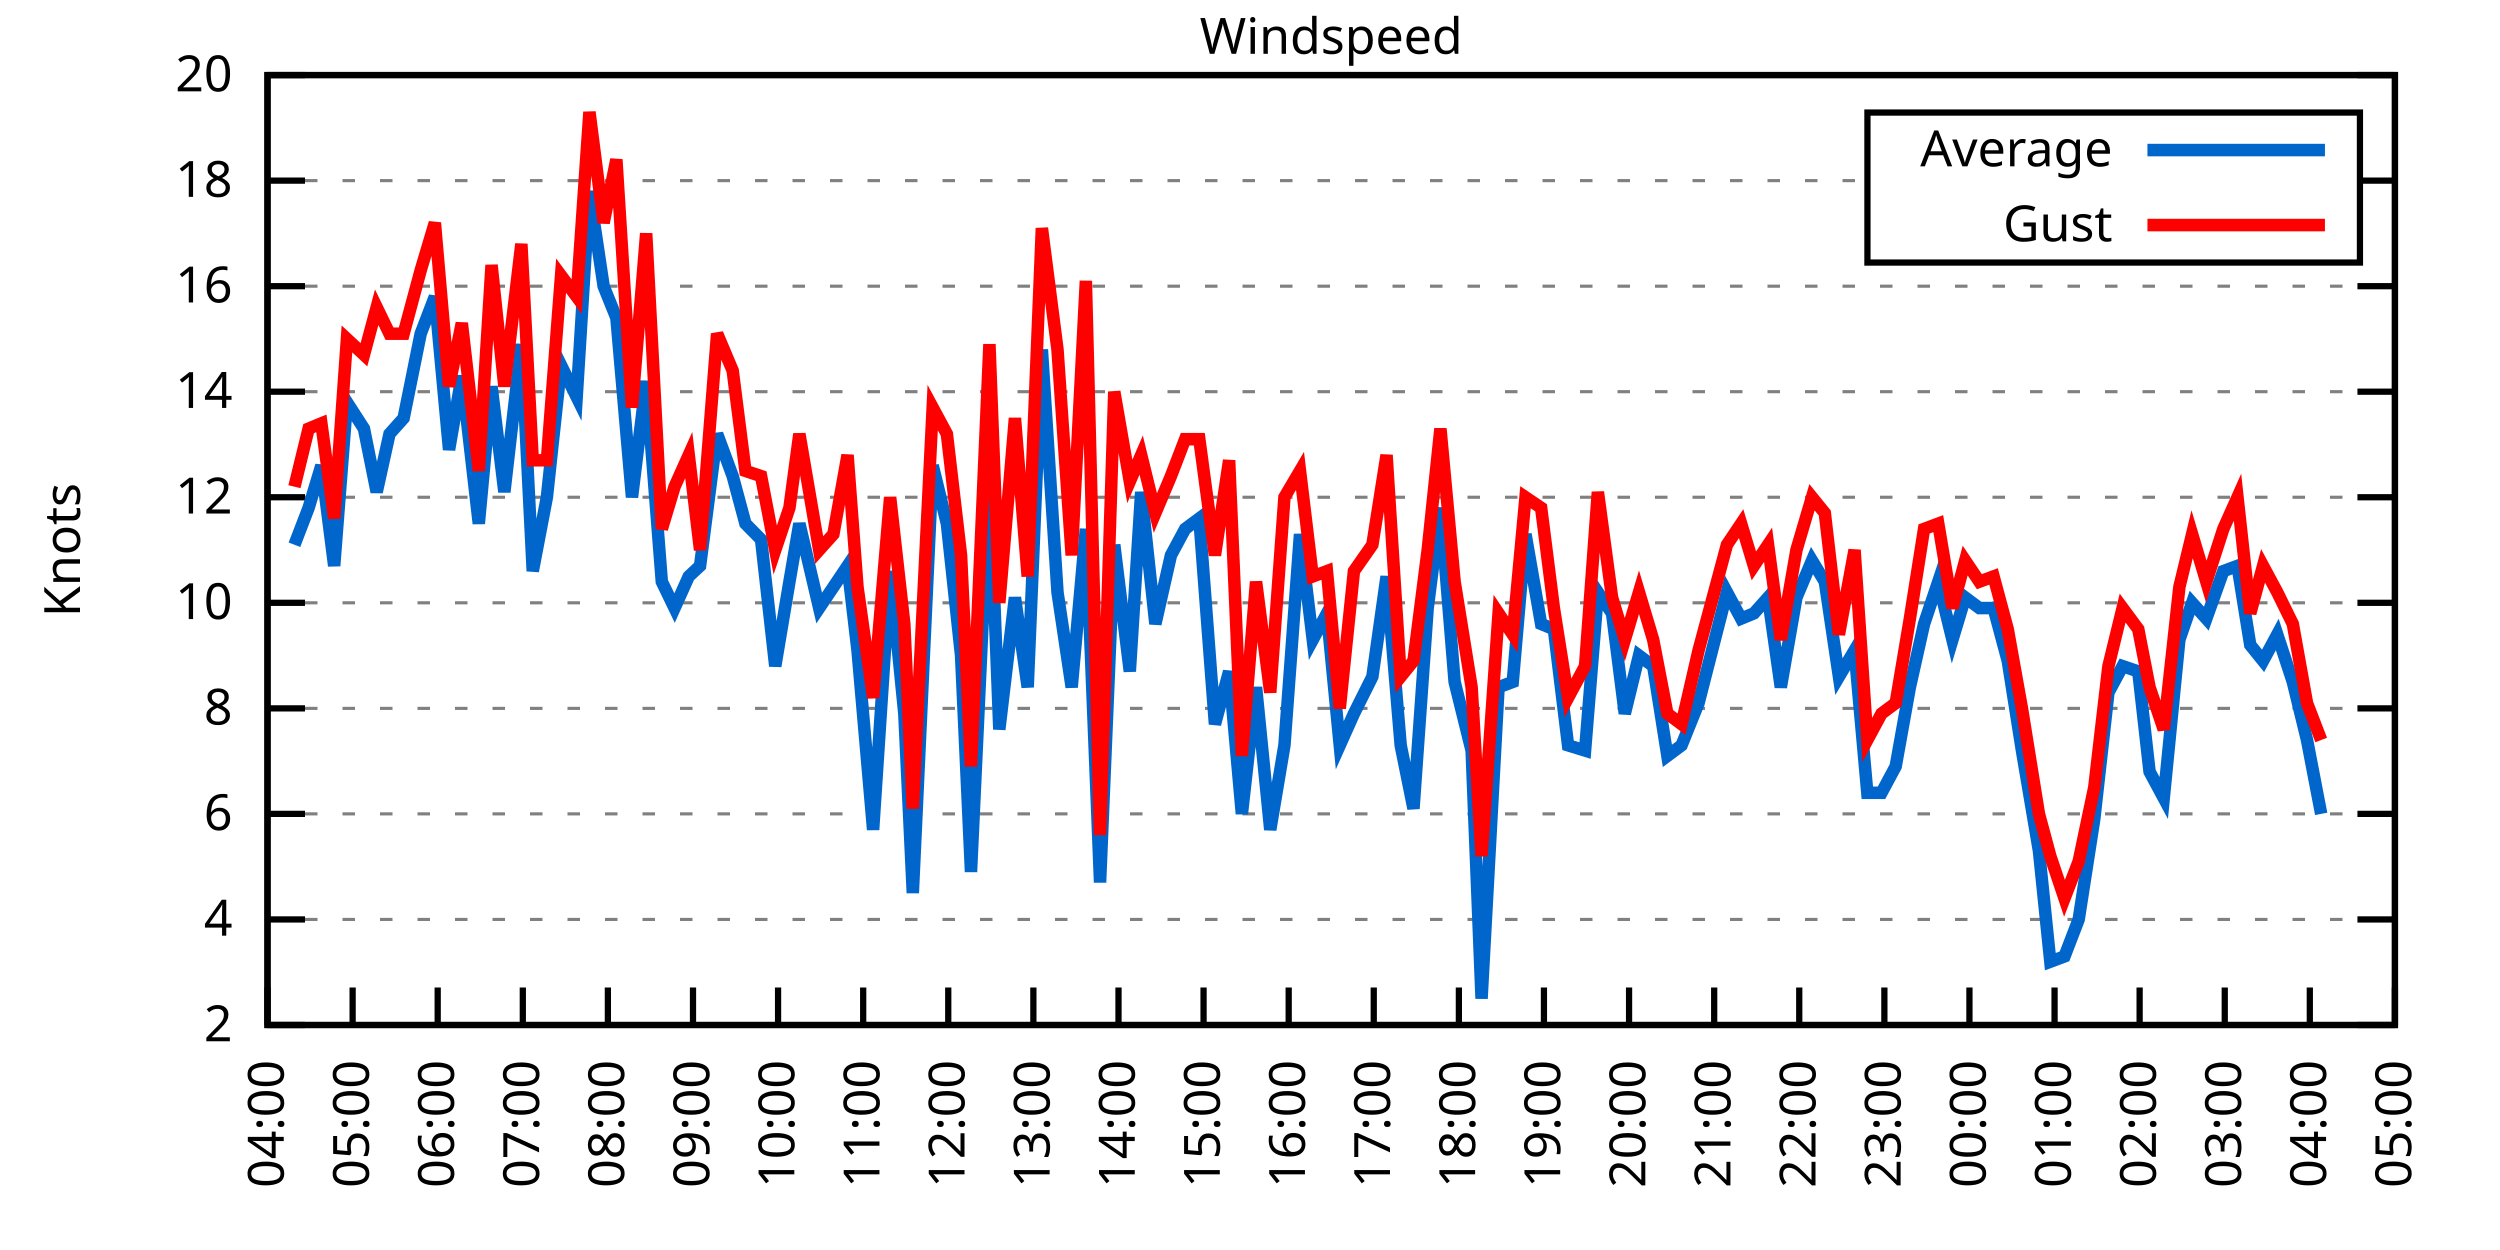
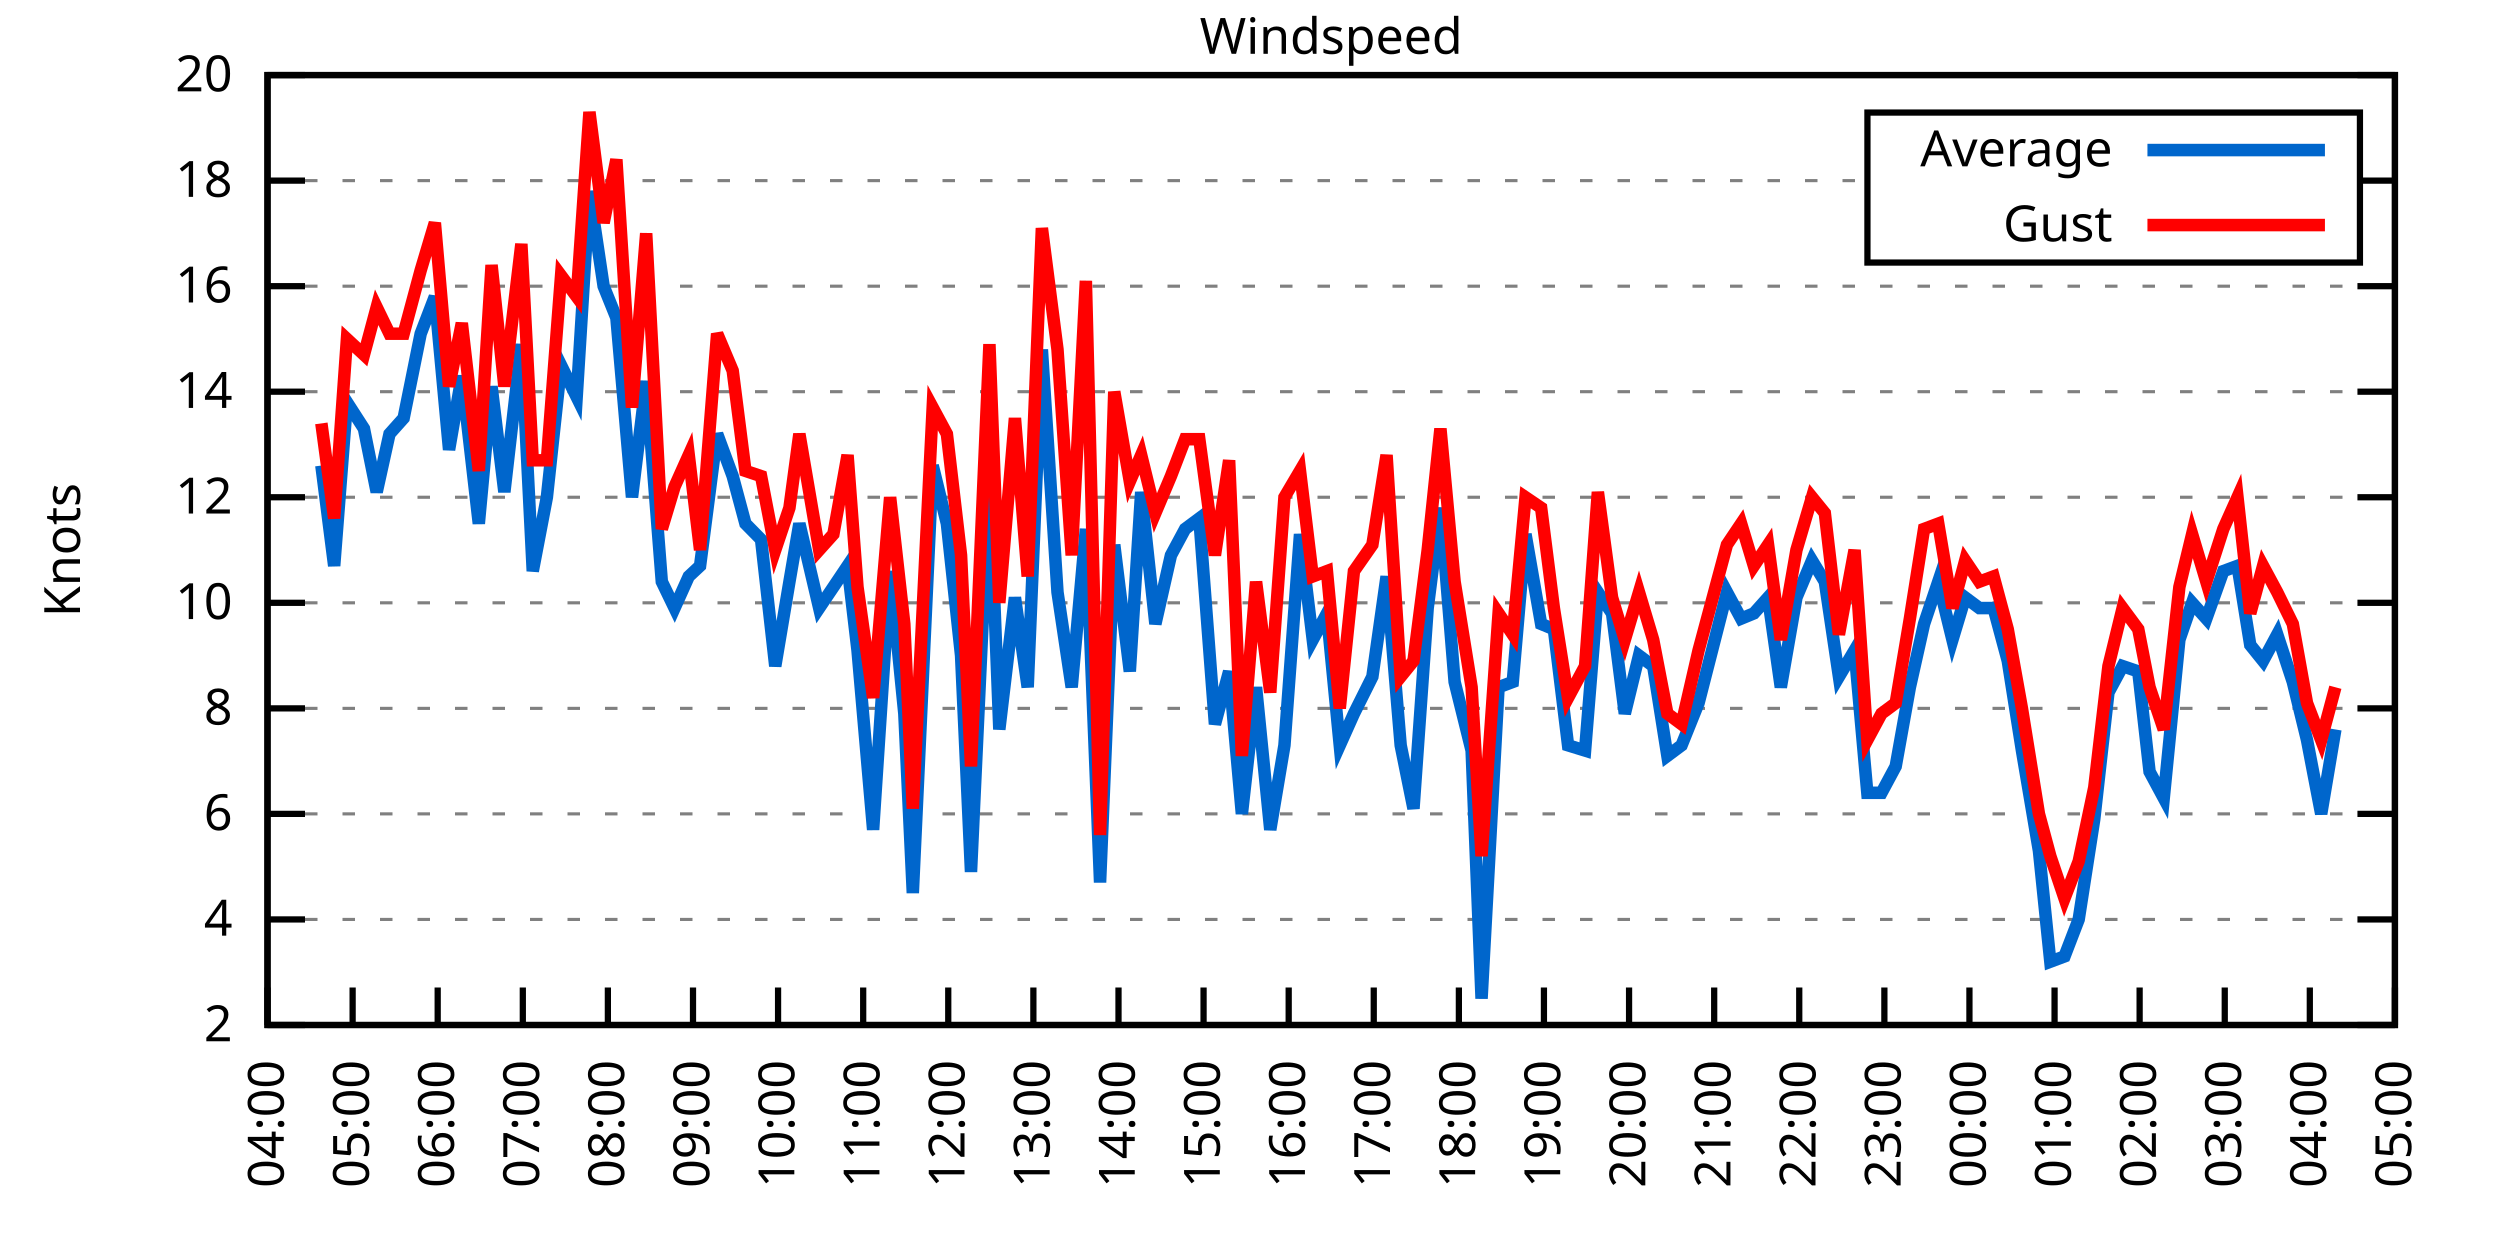
<svg xmlns="http://www.w3.org/2000/svg" xmlns:xlink="http://www.w3.org/1999/xlink" width="400" height="200" viewBox="0 0 400 200">
  <g id="gnuplot_canvas">
    <rect x="0" y="0" width="400" height="200" fill="none" />
    <defs>
      <circle id="gpDot" r="0.5" stroke-width="0.5" stroke="currentColor" />
      <path id="gpPt0" stroke-width="0.333" stroke="currentColor" d="M-1,0 h2 M0,-1 v2" />
      <path id="gpPt1" stroke-width="0.333" stroke="currentColor" d="M-1,-1 L1,1 M1,-1 L-1,1" />
      <path id="gpPt2" stroke-width="0.333" stroke="currentColor" d="M-1,0 L1,0 M0,-1 L0,1 M-1,-1 L1,1 M-1,1 L1,-1" />
      <rect id="gpPt3" stroke-width="0.333" stroke="currentColor" x="-1" y="-1" width="2" height="2" />
      <rect id="gpPt4" stroke-width="0.333" stroke="currentColor" fill="currentColor" x="-1" y="-1" width="2" height="2" />
      <circle id="gpPt5" stroke-width="0.333" stroke="currentColor" cx="0" cy="0" r="1" />
      <use xlink:href="#gpPt5" id="gpPt6" fill="currentColor" stroke="none" />
      <path id="gpPt7" stroke-width="0.333" stroke="currentColor" d="M0,-1.33 L-1.33,0.67 L1.33,0.67 z" />
      <use xlink:href="#gpPt7" id="gpPt8" fill="currentColor" stroke="none" />
      <use xlink:href="#gpPt7" id="gpPt9" stroke="currentColor" transform="rotate(180)" />
      <use xlink:href="#gpPt9" id="gpPt10" fill="currentColor" stroke="none" />
      <use xlink:href="#gpPt3" id="gpPt11" stroke="currentColor" transform="rotate(45)" />
      <use xlink:href="#gpPt11" id="gpPt12" fill="currentColor" stroke="none" />
      <path id="gpPt13" stroke-width="0.333" stroke="currentColor" d="M0,1.330 L1.265,0.411 L0.782,-1.067 L-0.782,-1.076 L-1.265,0.411 z" />
      <use xlink:href="#gpPt13" id="gpPt14" fill="currentColor" stroke="none" />
      <filter id="textbox" filterUnits="objectBoundingBox" x="0" y="0" height="1" width="1">
        <feFlood flood-color="white" flood-opacity="1" result="bgnd" />
        <feComposite in="SourceGraphic" in2="bgnd" operator="atop" />
      </filter>
      <filter id="greybox" filterUnits="objectBoundingBox" x="0" y="0" height="1" width="1">
        <feFlood flood-color="lightgrey" flood-opacity="1" result="grey" />
        <feComposite in="SourceGraphic" in2="grey" operator="atop" />
      </filter>
    </defs>
    <g fill="none" color="white" stroke="currentColor" stroke-width="1.00" stroke-linecap="butt" stroke-linejoin="miter">
</g>
    <g fill="none" color="black" stroke="currentColor" stroke-width="1.00" stroke-linecap="butt" stroke-linejoin="miter">
      <g stroke="none" shape-rendering="crispEdges">
        <polygon fill="rgb(255, 255, 255)" points="42.80,164.00 383.18,164.00 383.18,12.02 42.80,12.02 " />
      </g>
    </g>
    <g fill="none" color="black" stroke="currentColor" stroke-width="1.00" stroke-linecap="butt" stroke-linejoin="miter">
</g>
    <g fill="none" color="black" stroke="black" stroke-width="0.50" stroke-linecap="butt" stroke-linejoin="miter">
</g>
    <g fill="none" color="gray" stroke="currentColor" stroke-width="0.50" stroke-linecap="butt" stroke-linejoin="miter">
      <path stroke="gray" stroke-dasharray="2,4" class="gridline" d="M42.80,164.00 L383.19,164.00  " />
    </g>
    <g fill="none" color="gray" stroke="gray" stroke-width="1.00" stroke-linecap="butt" stroke-linejoin="miter">
</g>
    <g fill="none" color="black" stroke="currentColor" stroke-width="1.00" stroke-linecap="butt" stroke-linejoin="miter">
      <path stroke="black" d="M42.80,164.00 L48.80,164.00 M383.19,164.00 L377.19,164.00  " />
      <g transform="translate(37.20,166.60)" stroke="none" fill="black" font-family="Sans" font-size="8.00" text-anchor="end">
        <text>
          <tspan font-family="Sans"> 2</tspan>
        </text>
      </g>
    </g>
    <g fill="none" color="black" stroke="currentColor" stroke-width="1.00" stroke-linecap="butt" stroke-linejoin="miter">
</g>
    <g fill="none" color="black" stroke="black" stroke-width="0.50" stroke-linecap="butt" stroke-linejoin="miter">
</g>
    <g fill="none" color="gray" stroke="currentColor" stroke-width="0.50" stroke-linecap="butt" stroke-linejoin="miter">
      <path stroke="gray" stroke-dasharray="2,4" class="gridline" d="M42.80,147.11 L383.19,147.11  " />
    </g>
    <g fill="none" color="gray" stroke="gray" stroke-width="1.00" stroke-linecap="butt" stroke-linejoin="miter">
</g>
    <g fill="none" color="black" stroke="currentColor" stroke-width="1.00" stroke-linecap="butt" stroke-linejoin="miter">
      <path stroke="black" d="M42.80,147.11 L48.80,147.11 M383.19,147.11 L377.19,147.11  " />
      <g transform="translate(37.20,149.71)" stroke="none" fill="black" font-family="Sans" font-size="8.00" text-anchor="end">
        <text>
          <tspan font-family="Sans"> 4</tspan>
        </text>
      </g>
    </g>
    <g fill="none" color="black" stroke="currentColor" stroke-width="1.00" stroke-linecap="butt" stroke-linejoin="miter">
</g>
    <g fill="none" color="black" stroke="black" stroke-width="0.50" stroke-linecap="butt" stroke-linejoin="miter">
</g>
    <g fill="none" color="gray" stroke="currentColor" stroke-width="0.50" stroke-linecap="butt" stroke-linejoin="miter">
      <path stroke="gray" stroke-dasharray="2,4" class="gridline" d="M42.80,130.22 L383.19,130.22  " />
    </g>
    <g fill="none" color="gray" stroke="gray" stroke-width="1.00" stroke-linecap="butt" stroke-linejoin="miter">
</g>
    <g fill="none" color="black" stroke="currentColor" stroke-width="1.00" stroke-linecap="butt" stroke-linejoin="miter">
      <path stroke="black" d="M42.80,130.22 L48.80,130.22 M383.19,130.22 L377.19,130.22  " />
      <g transform="translate(37.20,132.82)" stroke="none" fill="black" font-family="Sans" font-size="8.00" text-anchor="end">
        <text>
          <tspan font-family="Sans"> 6</tspan>
        </text>
      </g>
    </g>
    <g fill="none" color="black" stroke="currentColor" stroke-width="1.00" stroke-linecap="butt" stroke-linejoin="miter">
</g>
    <g fill="none" color="black" stroke="black" stroke-width="0.50" stroke-linecap="butt" stroke-linejoin="miter">
</g>
    <g fill="none" color="gray" stroke="currentColor" stroke-width="0.50" stroke-linecap="butt" stroke-linejoin="miter">
      <path stroke="gray" stroke-dasharray="2,4" class="gridline" d="M42.80,113.34 L383.19,113.34  " />
    </g>
    <g fill="none" color="gray" stroke="gray" stroke-width="1.00" stroke-linecap="butt" stroke-linejoin="miter">
</g>
    <g fill="none" color="black" stroke="currentColor" stroke-width="1.00" stroke-linecap="butt" stroke-linejoin="miter">
      <path stroke="black" d="M42.80,113.34 L48.80,113.34 M383.19,113.34 L377.19,113.34  " />
      <g transform="translate(37.20,115.94)" stroke="none" fill="black" font-family="Sans" font-size="8.00" text-anchor="end">
        <text>
          <tspan font-family="Sans"> 8</tspan>
        </text>
      </g>
    </g>
    <g fill="none" color="black" stroke="currentColor" stroke-width="1.00" stroke-linecap="butt" stroke-linejoin="miter">
</g>
    <g fill="none" color="black" stroke="black" stroke-width="0.50" stroke-linecap="butt" stroke-linejoin="miter">
</g>
    <g fill="none" color="gray" stroke="currentColor" stroke-width="0.50" stroke-linecap="butt" stroke-linejoin="miter">
      <path stroke="gray" stroke-dasharray="2,4" class="gridline" d="M42.80,96.45 L383.19,96.45  " />
    </g>
    <g fill="none" color="gray" stroke="gray" stroke-width="1.00" stroke-linecap="butt" stroke-linejoin="miter">
</g>
    <g fill="none" color="black" stroke="currentColor" stroke-width="1.00" stroke-linecap="butt" stroke-linejoin="miter">
      <path stroke="black" d="M42.80,96.45 L48.80,96.45 M383.19,96.45 L377.19,96.45  " />
      <g transform="translate(37.20,99.05)" stroke="none" fill="black" font-family="Sans" font-size="8.00" text-anchor="end">
        <text>
          <tspan font-family="Sans"> 10</tspan>
        </text>
      </g>
    </g>
    <g fill="none" color="black" stroke="currentColor" stroke-width="1.00" stroke-linecap="butt" stroke-linejoin="miter">
</g>
    <g fill="none" color="black" stroke="black" stroke-width="0.50" stroke-linecap="butt" stroke-linejoin="miter">
</g>
    <g fill="none" color="gray" stroke="currentColor" stroke-width="0.50" stroke-linecap="butt" stroke-linejoin="miter">
      <path stroke="gray" stroke-dasharray="2,4" class="gridline" d="M42.80,79.56 L383.19,79.56  " />
    </g>
    <g fill="none" color="gray" stroke="gray" stroke-width="1.00" stroke-linecap="butt" stroke-linejoin="miter">
</g>
    <g fill="none" color="black" stroke="currentColor" stroke-width="1.00" stroke-linecap="butt" stroke-linejoin="miter">
      <path stroke="black" d="M42.80,79.56 L48.80,79.56 M383.19,79.56 L377.19,79.56  " />
      <g transform="translate(37.20,82.16)" stroke="none" fill="black" font-family="Sans" font-size="8.00" text-anchor="end">
        <text>
          <tspan font-family="Sans"> 12</tspan>
        </text>
      </g>
    </g>
    <g fill="none" color="black" stroke="currentColor" stroke-width="1.00" stroke-linecap="butt" stroke-linejoin="miter">
</g>
    <g fill="none" color="black" stroke="black" stroke-width="0.50" stroke-linecap="butt" stroke-linejoin="miter">
</g>
    <g fill="none" color="gray" stroke="currentColor" stroke-width="0.50" stroke-linecap="butt" stroke-linejoin="miter">
      <path stroke="gray" stroke-dasharray="2,4" class="gridline" d="M42.80,62.67 L383.19,62.67  " />
    </g>
    <g fill="none" color="gray" stroke="gray" stroke-width="1.00" stroke-linecap="butt" stroke-linejoin="miter">
</g>
    <g fill="none" color="black" stroke="currentColor" stroke-width="1.00" stroke-linecap="butt" stroke-linejoin="miter">
      <path stroke="black" d="M42.80,62.67 L48.80,62.67 M383.19,62.67 L377.19,62.67  " />
      <g transform="translate(37.20,65.27)" stroke="none" fill="black" font-family="Sans" font-size="8.00" text-anchor="end">
        <text>
          <tspan font-family="Sans"> 14</tspan>
        </text>
      </g>
    </g>
    <g fill="none" color="black" stroke="currentColor" stroke-width="1.00" stroke-linecap="butt" stroke-linejoin="miter">
</g>
    <g fill="none" color="black" stroke="black" stroke-width="0.50" stroke-linecap="butt" stroke-linejoin="miter">
</g>
    <g fill="none" color="gray" stroke="currentColor" stroke-width="0.50" stroke-linecap="butt" stroke-linejoin="miter">
      <path stroke="gray" stroke-dasharray="2,4" class="gridline" d="M42.80,45.79 L383.19,45.79  " />
    </g>
    <g fill="none" color="gray" stroke="gray" stroke-width="1.00" stroke-linecap="butt" stroke-linejoin="miter">
</g>
    <g fill="none" color="black" stroke="currentColor" stroke-width="1.00" stroke-linecap="butt" stroke-linejoin="miter">
      <path stroke="black" d="M42.80,45.79 L48.80,45.79 M383.19,45.79 L377.19,45.79  " />
      <g transform="translate(37.20,48.39)" stroke="none" fill="black" font-family="Sans" font-size="8.00" text-anchor="end">
        <text>
          <tspan font-family="Sans"> 16</tspan>
        </text>
      </g>
    </g>
    <g fill="none" color="black" stroke="currentColor" stroke-width="1.00" stroke-linecap="butt" stroke-linejoin="miter">
</g>
    <g fill="none" color="black" stroke="black" stroke-width="0.50" stroke-linecap="butt" stroke-linejoin="miter">
</g>
    <g fill="none" color="gray" stroke="currentColor" stroke-width="0.50" stroke-linecap="butt" stroke-linejoin="miter">
      <path stroke="gray" stroke-dasharray="2,4" class="gridline" d="M42.80,28.90 L298.79,28.90 M377.59,28.90 L383.19,28.90  " />
    </g>
    <g fill="none" color="gray" stroke="gray" stroke-width="1.00" stroke-linecap="butt" stroke-linejoin="miter">
</g>
    <g fill="none" color="black" stroke="currentColor" stroke-width="1.00" stroke-linecap="butt" stroke-linejoin="miter">
      <path stroke="black" d="M42.80,28.90 L48.80,28.90 M383.19,28.90 L377.19,28.90  " />
      <g transform="translate(37.20,31.50)" stroke="none" fill="black" font-family="Sans" font-size="8.00" text-anchor="end">
        <text>
          <tspan font-family="Sans"> 18</tspan>
        </text>
      </g>
    </g>
    <g fill="none" color="black" stroke="currentColor" stroke-width="1.00" stroke-linecap="butt" stroke-linejoin="miter">
</g>
    <g fill="none" color="black" stroke="black" stroke-width="0.50" stroke-linecap="butt" stroke-linejoin="miter">
</g>
    <g fill="none" color="gray" stroke="currentColor" stroke-width="0.50" stroke-linecap="butt" stroke-linejoin="miter">
      <path stroke="gray" stroke-dasharray="2,4" class="gridline" d="M42.80,12.01 L383.19,12.01  " />
    </g>
    <g fill="none" color="gray" stroke="gray" stroke-width="1.00" stroke-linecap="butt" stroke-linejoin="miter">
</g>
    <g fill="none" color="black" stroke="currentColor" stroke-width="1.00" stroke-linecap="butt" stroke-linejoin="miter">
      <path stroke="black" d="M42.80,12.01 L48.80,12.01 M383.19,12.01 L377.19,12.01  " />
      <g transform="translate(37.20,14.61)" stroke="none" fill="black" font-family="Sans" font-size="8.00" text-anchor="end">
        <text>
          <tspan font-family="Sans"> 20</tspan>
        </text>
      </g>
    </g>
    <g fill="none" color="black" stroke="currentColor" stroke-width="1.00" stroke-linecap="butt" stroke-linejoin="miter">
      <path stroke="black" d="M42.80,164.00 L42.80,158.00  " />
      <g transform="translate(45.40,169.60) rotate(270.00)" stroke="none" fill="black" font-family="Sans" font-size="8.00" text-anchor="end">
        <text>
          <tspan font-family="Sans">04:00</tspan>
        </text>
      </g>
    </g>
    <g fill="none" color="black" stroke="currentColor" stroke-width="1.00" stroke-linecap="butt" stroke-linejoin="miter">
      <path stroke="black" d="M56.42,164.00 L56.42,158.00  " />
      <g transform="translate(59.02,169.60) rotate(270.00)" stroke="none" fill="black" font-family="Sans" font-size="8.00" text-anchor="end">
        <text>
          <tspan font-family="Sans">05:00</tspan>
        </text>
      </g>
    </g>
    <g fill="none" color="black" stroke="currentColor" stroke-width="1.00" stroke-linecap="butt" stroke-linejoin="miter">
      <path stroke="black" d="M70.03,164.00 L70.03,158.00  " />
      <g transform="translate(72.63,169.60) rotate(270.00)" stroke="none" fill="black" font-family="Sans" font-size="8.00" text-anchor="end">
        <text>
          <tspan font-family="Sans">06:00</tspan>
        </text>
      </g>
    </g>
    <g fill="none" color="black" stroke="currentColor" stroke-width="1.00" stroke-linecap="butt" stroke-linejoin="miter">
      <path stroke="black" d="M83.65,164.00 L83.65,158.00  " />
      <g transform="translate(86.25,169.60) rotate(270.00)" stroke="none" fill="black" font-family="Sans" font-size="8.00" text-anchor="end">
        <text>
          <tspan font-family="Sans">07:00</tspan>
        </text>
      </g>
    </g>
    <g fill="none" color="black" stroke="currentColor" stroke-width="1.00" stroke-linecap="butt" stroke-linejoin="miter">
      <path stroke="black" d="M97.26,164.00 L97.26,158.00  " />
      <g transform="translate(99.86,169.60) rotate(270.00)" stroke="none" fill="black" font-family="Sans" font-size="8.00" text-anchor="end">
        <text>
          <tspan font-family="Sans">08:00</tspan>
        </text>
      </g>
    </g>
    <g fill="none" color="black" stroke="currentColor" stroke-width="1.00" stroke-linecap="butt" stroke-linejoin="miter">
      <path stroke="black" d="M110.88,164.00 L110.88,158.00  " />
      <g transform="translate(113.48,169.60) rotate(270.00)" stroke="none" fill="black" font-family="Sans" font-size="8.00" text-anchor="end">
        <text>
          <tspan font-family="Sans">09:00</tspan>
        </text>
      </g>
    </g>
    <g fill="none" color="black" stroke="currentColor" stroke-width="1.00" stroke-linecap="butt" stroke-linejoin="miter">
      <path stroke="black" d="M124.49,164.00 L124.49,158.00  " />
      <g transform="translate(127.09,169.60) rotate(270.00)" stroke="none" fill="black" font-family="Sans" font-size="8.00" text-anchor="end">
        <text>
          <tspan font-family="Sans">10:00</tspan>
        </text>
      </g>
    </g>
    <g fill="none" color="black" stroke="currentColor" stroke-width="1.00" stroke-linecap="butt" stroke-linejoin="miter">
      <path stroke="black" d="M138.11,164.00 L138.11,158.00  " />
      <g transform="translate(140.71,169.60) rotate(270.00)" stroke="none" fill="black" font-family="Sans" font-size="8.00" text-anchor="end">
        <text>
          <tspan font-family="Sans">11:00</tspan>
        </text>
      </g>
    </g>
    <g fill="none" color="black" stroke="currentColor" stroke-width="1.00" stroke-linecap="butt" stroke-linejoin="miter">
      <path stroke="black" d="M151.72,164.00 L151.72,158.00  " />
      <g transform="translate(154.32,169.60) rotate(270.00)" stroke="none" fill="black" font-family="Sans" font-size="8.00" text-anchor="end">
        <text>
          <tspan font-family="Sans">12:00</tspan>
        </text>
      </g>
    </g>
    <g fill="none" color="black" stroke="currentColor" stroke-width="1.00" stroke-linecap="butt" stroke-linejoin="miter">
      <path stroke="black" d="M165.34,164.00 L165.34,158.00  " />
      <g transform="translate(167.94,169.60) rotate(270.00)" stroke="none" fill="black" font-family="Sans" font-size="8.00" text-anchor="end">
        <text>
          <tspan font-family="Sans">13:00</tspan>
        </text>
      </g>
    </g>
    <g fill="none" color="black" stroke="currentColor" stroke-width="1.00" stroke-linecap="butt" stroke-linejoin="miter">
      <path stroke="black" d="M178.96,164.00 L178.96,158.00  " />
      <g transform="translate(181.56,169.60) rotate(270.00)" stroke="none" fill="black" font-family="Sans" font-size="8.00" text-anchor="end">
        <text>
          <tspan font-family="Sans">14:00</tspan>
        </text>
      </g>
    </g>
    <g fill="none" color="black" stroke="currentColor" stroke-width="1.00" stroke-linecap="butt" stroke-linejoin="miter">
      <path stroke="black" d="M192.57,164.00 L192.57,158.00  " />
      <g transform="translate(195.17,169.60) rotate(270.00)" stroke="none" fill="black" font-family="Sans" font-size="8.00" text-anchor="end">
        <text>
          <tspan font-family="Sans">15:00</tspan>
        </text>
      </g>
    </g>
    <g fill="none" color="black" stroke="currentColor" stroke-width="1.00" stroke-linecap="butt" stroke-linejoin="miter">
      <path stroke="black" d="M206.19,164.00 L206.19,158.00  " />
      <g transform="translate(208.79,169.60) rotate(270.00)" stroke="none" fill="black" font-family="Sans" font-size="8.00" text-anchor="end">
        <text>
          <tspan font-family="Sans">16:00</tspan>
        </text>
      </g>
    </g>
    <g fill="none" color="black" stroke="currentColor" stroke-width="1.00" stroke-linecap="butt" stroke-linejoin="miter">
      <path stroke="black" d="M219.80,164.00 L219.80,158.00  " />
      <g transform="translate(222.40,169.60) rotate(270.00)" stroke="none" fill="black" font-family="Sans" font-size="8.00" text-anchor="end">
        <text>
          <tspan font-family="Sans">17:00</tspan>
        </text>
      </g>
    </g>
    <g fill="none" color="black" stroke="currentColor" stroke-width="1.00" stroke-linecap="butt" stroke-linejoin="miter">
      <path stroke="black" d="M233.42,164.00 L233.42,158.00  " />
      <g transform="translate(236.02,169.60) rotate(270.00)" stroke="none" fill="black" font-family="Sans" font-size="8.00" text-anchor="end">
        <text>
          <tspan font-family="Sans">18:00</tspan>
        </text>
      </g>
    </g>
    <g fill="none" color="black" stroke="currentColor" stroke-width="1.00" stroke-linecap="butt" stroke-linejoin="miter">
      <path stroke="black" d="M247.03,164.00 L247.03,158.00  " />
      <g transform="translate(249.63,169.60) rotate(270.00)" stroke="none" fill="black" font-family="Sans" font-size="8.00" text-anchor="end">
        <text>
          <tspan font-family="Sans">19:00</tspan>
        </text>
      </g>
    </g>
    <g fill="none" color="black" stroke="currentColor" stroke-width="1.00" stroke-linecap="butt" stroke-linejoin="miter">
      <path stroke="black" d="M260.65,164.00 L260.65,158.00  " />
      <g transform="translate(263.25,169.60) rotate(270.00)" stroke="none" fill="black" font-family="Sans" font-size="8.00" text-anchor="end">
        <text>
          <tspan font-family="Sans">20:00</tspan>
        </text>
      </g>
    </g>
    <g fill="none" color="black" stroke="currentColor" stroke-width="1.00" stroke-linecap="butt" stroke-linejoin="miter">
      <path stroke="black" d="M274.27,164.00 L274.27,158.00  " />
      <g transform="translate(276.87,169.60) rotate(270.00)" stroke="none" fill="black" font-family="Sans" font-size="8.00" text-anchor="end">
        <text>
          <tspan font-family="Sans">21:00</tspan>
        </text>
      </g>
    </g>
    <g fill="none" color="black" stroke="currentColor" stroke-width="1.00" stroke-linecap="butt" stroke-linejoin="miter">
      <path stroke="black" d="M287.88,164.00 L287.88,158.00  " />
      <g transform="translate(290.48,169.60) rotate(270.00)" stroke="none" fill="black" font-family="Sans" font-size="8.00" text-anchor="end">
        <text>
          <tspan font-family="Sans">22:00</tspan>
        </text>
      </g>
    </g>
    <g fill="none" color="black" stroke="currentColor" stroke-width="1.00" stroke-linecap="butt" stroke-linejoin="miter">
      <path stroke="black" d="M301.50,164.00 L301.50,158.00  " />
      <g transform="translate(304.10,169.60) rotate(270.00)" stroke="none" fill="black" font-family="Sans" font-size="8.00" text-anchor="end">
        <text>
          <tspan font-family="Sans">23:00</tspan>
        </text>
      </g>
    </g>
    <g fill="none" color="black" stroke="currentColor" stroke-width="1.00" stroke-linecap="butt" stroke-linejoin="miter">
      <path stroke="black" d="M315.11,164.00 L315.11,158.00  " />
      <g transform="translate(317.71,169.60) rotate(270.00)" stroke="none" fill="black" font-family="Sans" font-size="8.00" text-anchor="end">
        <text>
          <tspan font-family="Sans">00:00</tspan>
        </text>
      </g>
    </g>
    <g fill="none" color="black" stroke="currentColor" stroke-width="1.00" stroke-linecap="butt" stroke-linejoin="miter">
      <path stroke="black" d="M328.73,164.00 L328.73,158.00  " />
      <g transform="translate(331.33,169.60) rotate(270.00)" stroke="none" fill="black" font-family="Sans" font-size="8.00" text-anchor="end">
        <text>
          <tspan font-family="Sans">01:00</tspan>
        </text>
      </g>
    </g>
    <g fill="none" color="black" stroke="currentColor" stroke-width="1.00" stroke-linecap="butt" stroke-linejoin="miter">
      <path stroke="black" d="M342.34,164.00 L342.34,158.00  " />
      <g transform="translate(344.94,169.60) rotate(270.00)" stroke="none" fill="black" font-family="Sans" font-size="8.00" text-anchor="end">
        <text>
          <tspan font-family="Sans">02:00</tspan>
        </text>
      </g>
    </g>
    <g fill="none" color="black" stroke="currentColor" stroke-width="1.00" stroke-linecap="butt" stroke-linejoin="miter">
      <path stroke="black" d="M355.96,164.00 L355.96,158.00  " />
      <g transform="translate(358.56,169.60) rotate(270.00)" stroke="none" fill="black" font-family="Sans" font-size="8.00" text-anchor="end">
        <text>
          <tspan font-family="Sans">03:00</tspan>
        </text>
      </g>
    </g>
    <g fill="none" color="black" stroke="currentColor" stroke-width="1.00" stroke-linecap="butt" stroke-linejoin="miter">
      <path stroke="black" d="M369.57,164.00 L369.57,158.00  " />
      <g transform="translate(372.17,169.60) rotate(270.00)" stroke="none" fill="black" font-family="Sans" font-size="8.00" text-anchor="end">
        <text>
          <tspan font-family="Sans">04:00</tspan>
        </text>
      </g>
    </g>
    <g fill="none" color="black" stroke="currentColor" stroke-width="1.00" stroke-linecap="butt" stroke-linejoin="miter">
      <path stroke="black" d="M383.19,164.00 L383.19,158.00  " />
      <g transform="translate(385.79,169.60) rotate(270.00)" stroke="none" fill="black" font-family="Sans" font-size="8.00" text-anchor="end">
        <text>
          <tspan font-family="Sans">05:00</tspan>
        </text>
      </g>
    </g>
    <g fill="none" color="black" stroke="currentColor" stroke-width="1.00" stroke-linecap="butt" stroke-linejoin="miter">
</g>
    <g fill="none" color="black" stroke="currentColor" stroke-width="1.00" stroke-linecap="butt" stroke-linejoin="miter">
      <path stroke="black" d="M42.80,12.01 L42.80,164.00 L383.19,164.00 L383.19,12.01 L42.80,12.01 Z  " />
    </g>
    <g fill="none" color="black" stroke="currentColor" stroke-width="1.00" stroke-linecap="butt" stroke-linejoin="miter">
</g>
    <g fill="none" color="black" stroke="currentColor" stroke-width="1.00" stroke-linecap="butt" stroke-linejoin="miter">
      <path stroke="black" d="M298.79,42.01 L298.79,18.01 L377.59,18.01 L377.59,42.01 L298.79,42.01 Z  " />
    </g>
    <g id="Windspeed_plot_1">
      <g fill="none" color="white" stroke="black" stroke-width="2.00" stroke-linecap="butt" stroke-linejoin="miter">
</g>
      <g fill="none" color="black" stroke="currentColor" stroke-width="2.00" stroke-linecap="butt" stroke-linejoin="miter">
        <g transform="translate(337.99,26.61)" stroke="none" fill="black" font-family="Sans" font-size="8.00" text-anchor="end">
          <text>
            <tspan font-family="Sans">Average</tspan>
          </text>
        </g>
      </g>
      <g fill="none" color="black" stroke="currentColor" stroke-width="2.00" stroke-linecap="butt" stroke-linejoin="miter">
-         <path stroke="rgb(  0, 102, 204)" d="M343.59,24.01 L371.99,24.01 M47.11,87.16 L49.38,81.25 L51.42,74.49 L53.47,90.54 L55.51,64.36 L58.23,68.58   L60.27,78.72 L62.32,69.43 L64.58,66.90 L67.31,53.39 L69.58,47.47 L71.85,71.96 L73.89,60.14 L76.61,83.78   L78.65,61.83 L80.70,78.72 L83.42,55.07 L85.24,91.38 L87.50,79.56 L89.77,58.45 L92.27,63.52 L94.31,30.59   L96.58,45.79 L98.62,50.85 L101.12,79.56 L103.39,60.98 L105.89,93.07 L107.93,97.29 L110.20,92.23 L112.01,90.54   L114.74,69.43 L117.23,76.18 L119.27,83.78 L121.77,86.32 L124.04,106.58 L126.31,93.07 L127.90,83.78 L131.07,97.29   L133.34,93.92 L135.61,90.54 L137.20,104.05 L139.70,132.76 L142.42,91.38 L144.69,114.18 L146.05,142.89 L149.23,74.49   L151.50,83.78 L153.77,104.89 L155.36,139.51 L158.31,76.18 L159.89,116.71 L162.39,95.60 L164.43,109.96 L166.70,55.92   L169.20,94.76 L171.47,109.96 L173.74,84.63 L176.01,141.20 L178.28,87.16 L180.77,107.43 L182.59,78.72 L184.86,99.83   L187.35,88.85 L189.62,84.63 L191.89,82.94 L194.39,115.87 L196.66,107.43 L198.70,130.22 L200.97,109.96 L203.24,132.76   L205.51,119.25 L208.00,85.47 L210.04,102.36 L212.31,98.14 L214.36,119.25 L216.63,114.18 L219.58,108.27 L221.85,92.23   L224.11,119.25 L226.16,129.38 L228.43,97.29 L230.47,81.25 L232.74,109.11 L235.46,120.09 L237.05,159.78 L239.77,109.96   L242.04,109.11 L244.08,85.47 L246.58,99.83 L248.62,100.67 L250.89,119.25 L253.61,120.09 L255.66,94.76 L257.93,98.14   L259.97,114.18 L262.24,104.89 L264.51,106.58 L266.78,120.94 L269.05,119.25 L271.77,112.49 L276.31,94.76 L278.58,98.98   L280.62,98.14 L282.89,95.60 L284.93,109.96 L287.43,95.60 L289.92,89.69 L291.97,93.07 L294.23,108.27 L296.73,104.05   L298.77,126.85 L301.04,126.85 L303.31,122.62 L305.58,109.96 L307.85,99.83 L310.12,93.07 L312.39,102.36 L314.43,95.60   L316.70,97.29 L318.97,97.29 L321.24,105.74 L323.51,120.09 L326.23,136.14 L328.05,153.87 L330.32,153.02 L332.59,147.11   L335.08,131.07 L337.35,110.80 L339.62,106.58 L342.12,107.43 L343.93,123.47 L346.20,127.69 L348.70,102.36 L350.74,96.45   L353.01,98.98 L355.73,91.38 L358.00,90.54 L360.04,103.20 L362.09,105.74 L364.36,101.52 L366.85,109.11 L369.12,118.40   L371.39,130.22  " />
+         <path stroke="rgb(  0, 102, 204)" d="M343.59,24.01 L371.99,24.01 M51.42,74.49 L53.47,90.54 L55.51,64.36 L58.23,68.58 L60.27,78.72 L62.32,69.43   L64.58,66.90 L67.31,53.39 L69.58,47.47 L71.85,71.96 L73.89,60.14 L76.61,83.78 L78.65,61.83 L80.70,78.72   L83.42,55.07 L85.24,91.38 L87.50,79.56 L89.77,58.45 L92.27,63.52 L94.31,30.59 L96.58,45.79 L98.62,50.85   L101.12,79.56 L103.39,60.98 L105.89,93.07 L107.93,97.29 L110.20,92.23 L112.01,90.54 L114.74,69.43 L117.23,76.18   L119.27,83.78 L121.77,86.32 L124.04,106.58 L126.31,93.07 L127.90,83.78 L131.07,97.29 L133.34,93.92 L135.61,90.54   L137.20,104.05 L139.70,132.76 L142.42,91.38 L144.69,114.18 L146.05,142.89 L149.23,74.49 L151.50,83.78 L153.77,104.89   L155.36,139.51 L158.31,76.18 L159.89,116.71 L162.39,95.60 L164.43,109.96 L166.70,55.92 L169.20,94.76 L171.47,109.96   L173.74,84.63 L176.01,141.20 L178.28,87.16 L180.77,107.43 L182.59,78.72 L184.86,99.83 L187.35,88.85 L189.62,84.63   L191.89,82.94 L194.39,115.87 L196.66,107.43 L198.70,130.22 L200.97,109.96 L203.24,132.76 L205.51,119.25 L208.00,85.47   L210.04,102.36 L212.31,98.14 L214.36,119.25 L216.63,114.18 L219.58,108.27 L221.85,92.23 L224.11,119.25 L226.16,129.38   L228.43,97.29 L230.47,81.25 L232.74,109.11 L235.46,120.09 L237.05,159.78 L239.77,109.96 L242.04,109.11 L244.08,85.47   L246.58,99.83 L248.62,100.67 L250.89,119.25 L253.61,120.09 L255.66,94.76 L257.93,98.14 L259.97,114.18 L262.24,104.89   L264.51,106.58 L266.78,120.94 L269.05,119.25 L271.77,112.49 L276.31,94.76 L278.58,98.98 L280.62,98.14 L282.89,95.60   L284.93,109.96 L287.43,95.60 L289.92,89.69 L291.97,93.07 L294.23,108.27 L296.73,104.05 L298.77,126.85 L301.04,126.85   L303.31,122.62 L305.58,109.96 L307.85,99.83 L310.12,93.07 L312.39,102.36 L314.43,95.60 L316.70,97.29 L318.97,97.29   L321.24,105.74 L323.51,120.09 L326.23,136.14 L328.05,153.87 L330.32,153.02 L332.59,147.11 L335.08,131.07 L337.35,110.80   L339.62,106.58 L342.12,107.43 L343.93,123.47 L346.20,127.69 L348.70,102.36 L350.74,96.45 L353.01,98.98 L355.73,91.38   L358.00,90.54 L360.04,103.20 L362.09,105.74 L364.36,101.52 L366.85,109.11 L369.12,118.40 L371.39,130.22 L373.66,116.71    " />
      </g>
    </g>
    <g id="Windspeed_plot_2">
      <g fill="none" color="black" stroke="currentColor" stroke-width="2.00" stroke-linecap="butt" stroke-linejoin="miter">
        <g transform="translate(337.99,38.61)" stroke="none" fill="black" font-family="Sans" font-size="8.00" text-anchor="end">
          <text>
            <tspan font-family="Sans">Gust</tspan>
          </text>
        </g>
      </g>
      <g fill="none" color="black" stroke="currentColor" stroke-width="2.00" stroke-linecap="butt" stroke-linejoin="miter">
-         <path stroke="rgb(255,   0,   0)" d="M343.59,36.01 L371.99,36.01 M47.11,77.87 L49.38,68.58 L51.42,67.74 L53.47,82.94 L55.51,54.23 L58.23,56.76   L60.27,49.16 L62.32,53.39 L64.58,53.39 L67.31,43.25 L69.58,35.65 L71.85,61.83 L73.89,51.70 L76.61,75.34   L78.65,42.41 L80.70,61.83 L83.42,39.03 L85.24,73.65 L87.50,73.65 L89.77,44.10 L92.27,47.47 L94.31,17.92   L96.58,35.65 L98.62,25.52 L101.12,65.21 L103.39,37.34 L105.89,84.63 L107.93,77.87 L110.20,72.81 L112.01,88.00   L114.74,53.39 L117.23,59.30 L119.27,75.34 L121.77,76.18 L124.04,88.00 L126.31,81.25 L127.90,69.43 L131.07,88.00   L133.34,85.47 L135.61,72.81 L137.20,93.92 L139.70,111.65 L142.42,79.56 L144.69,99.83 L146.05,129.38 L149.23,65.21   L151.50,69.43 L153.77,88.85 L155.36,122.62 L158.31,55.07 L159.89,96.45 L162.39,66.90 L164.43,92.23 L166.70,36.50   L169.20,55.92 L171.47,88.85 L173.74,44.94 L176.01,133.60 L178.28,62.67 L180.77,77.03 L182.59,72.81 L184.86,82.09   L187.35,76.18 L189.62,70.27 L191.89,70.27 L194.39,88.85 L196.66,73.65 L198.70,120.94 L200.97,93.07 L203.24,110.80   L205.51,79.56 L208.00,75.34 L210.04,92.23 L212.31,91.38 L214.36,113.34 L216.63,91.38 L219.58,87.16 L221.85,72.81   L224.11,108.27 L226.16,105.74 L228.43,88.00 L230.47,68.58 L232.74,93.07 L235.46,109.96 L237.05,136.98 L239.77,98.14   L242.04,101.52 L244.08,79.56 L246.58,81.25 L248.62,97.29 L250.89,111.65 L253.61,106.58 L255.66,78.72 L257.93,95.60   L259.97,102.36 L262.24,94.76 L264.51,102.36 L266.78,114.18 L269.05,115.87 L271.77,104.05 L276.31,87.16 L278.58,83.78   L280.62,90.54 L282.89,87.16 L284.93,102.36 L287.43,88.00 L289.92,79.56 L291.97,82.09 L294.23,101.52 L296.73,88.00   L298.77,118.40 L301.04,114.18 L303.31,112.49 L305.58,98.98 L307.85,84.63 L310.12,83.78 L312.39,97.29 L314.43,89.69   L316.70,93.07 L318.97,92.23 L321.24,100.67 L323.51,113.34 L326.23,130.22 L328.05,136.98 L330.32,143.73 L332.59,137.82   L335.08,126.00 L337.35,106.58 L339.62,97.29 L342.12,100.67 L343.93,109.96 L346.20,116.71 L348.70,93.92 L350.74,85.47   L353.01,93.07 L355.73,84.63 L358.00,79.56 L360.04,98.14 L362.09,90.54 L364.36,94.76 L366.85,99.83 L369.12,112.49   L371.39,118.40  " />
+         <path stroke="rgb(255,   0,   0)" d="M343.59,36.01 L371.99,36.01 M51.42,67.74 L53.47,82.94 L55.51,54.23 L58.23,56.76 L60.27,49.16 L62.32,53.39   L64.58,53.39 L67.31,43.25 L69.58,35.65 L71.85,61.83 L73.89,51.70 L76.61,75.34 L78.65,42.41 L80.70,61.83   L83.42,39.03 L85.24,73.65 L87.50,73.65 L89.77,44.10 L92.27,47.47 L94.31,17.92 L96.58,35.65 L98.62,25.52   L101.12,65.21 L103.39,37.34 L105.89,84.63 L107.93,77.87 L110.20,72.81 L112.01,88.00 L114.74,53.39 L117.23,59.30   L119.27,75.34 L121.77,76.18 L124.04,88.00 L126.31,81.25 L127.90,69.43 L131.07,88.00 L133.34,85.47 L135.61,72.81   L137.20,93.92 L139.70,111.65 L142.42,79.56 L144.69,99.83 L146.05,129.38 L149.23,65.21 L151.50,69.43 L153.77,88.85   L155.36,122.62 L158.31,55.07 L159.89,96.45 L162.39,66.90 L164.43,92.23 L166.70,36.50 L169.20,55.92 L171.47,88.85   L173.74,44.94 L176.01,133.60 L178.28,62.67 L180.77,77.03 L182.59,72.81 L184.86,82.09 L187.35,76.18 L189.62,70.27   L191.89,70.27 L194.39,88.85 L196.66,73.65 L198.70,120.94 L200.97,93.07 L203.24,110.80 L205.51,79.56 L208.00,75.34   L210.04,92.23 L212.31,91.38 L214.36,113.34 L216.63,91.38 L219.58,87.16 L221.85,72.81 L224.11,108.27 L226.16,105.74   L228.43,88.00 L230.47,68.58 L232.74,93.07 L235.46,109.96 L237.05,136.98 L239.77,98.14 L242.04,101.52 L244.08,79.56   L246.58,81.25 L248.62,97.29 L250.89,111.65 L253.61,106.58 L255.66,78.72 L257.93,95.60 L259.97,102.36 L262.24,94.76   L264.51,102.36 L266.78,114.18 L269.05,115.87 L271.77,104.05 L276.31,87.16 L278.58,83.78 L280.62,90.54 L282.89,87.16   L284.93,102.36 L287.43,88.00 L289.92,79.56 L291.97,82.09 L294.23,101.52 L296.73,88.00 L298.77,118.40 L301.04,114.18   L303.31,112.49 L305.58,98.98 L307.85,84.63 L310.12,83.78 L312.39,97.29 L314.43,89.69 L316.70,93.07 L318.97,92.23   L321.24,100.67 L323.51,113.34 L326.23,130.22 L328.05,136.98 L330.32,143.73 L332.59,137.82 L335.08,126.00 L337.35,106.58   L339.62,97.29 L342.12,100.67 L343.93,109.96 L346.20,116.71 L348.70,93.92 L350.74,85.47 L353.01,93.07 L355.73,84.63   L358.00,79.56 L360.04,98.14 L362.09,90.54 L364.36,94.76 L366.85,99.83 L369.12,112.49 L371.39,118.40 L373.66,109.96    " />
      </g>
    </g>
    <g fill="none" color="black" stroke="currentColor" stroke-width="2.00" stroke-linecap="butt" stroke-linejoin="miter">
</g>
    <g fill="none" color="black" stroke="black" stroke-width="1.00" stroke-linecap="butt" stroke-linejoin="miter">
</g>
    <g fill="none" color="black" stroke="currentColor" stroke-width="1.00" stroke-linecap="butt" stroke-linejoin="miter">
      <path stroke="black" d="M42.80,12.01 L42.80,164.00 L383.19,164.00 L383.19,12.01 L42.80,12.01 Z  " />
      <g transform="translate(12.80,88.01) rotate(270.00)" stroke="none" fill="black" font-family="Sans" font-size="8.00" text-anchor="middle">
        <text>
          <tspan font-family="Sans">Knots</tspan>
        </text>
      </g>
    </g>
    <g fill="none" color="black" stroke="currentColor" stroke-width="1.00" stroke-linecap="butt" stroke-linejoin="miter">
</g>
    <g fill="none" color="black" stroke="currentColor" stroke-width="1.00" stroke-linecap="butt" stroke-linejoin="miter">
      <g transform="translate(212.99,8.61)" stroke="none" fill="black" font-family="Sans" font-size="8.00" text-anchor="middle">
        <text>
          <tspan font-family="Sans">Windspeed</tspan>
        </text>
      </g>
    </g>
    <g fill="none" color="black" stroke="currentColor" stroke-width="1.00" stroke-linecap="butt" stroke-linejoin="miter">
</g>
  </g>
</svg>
